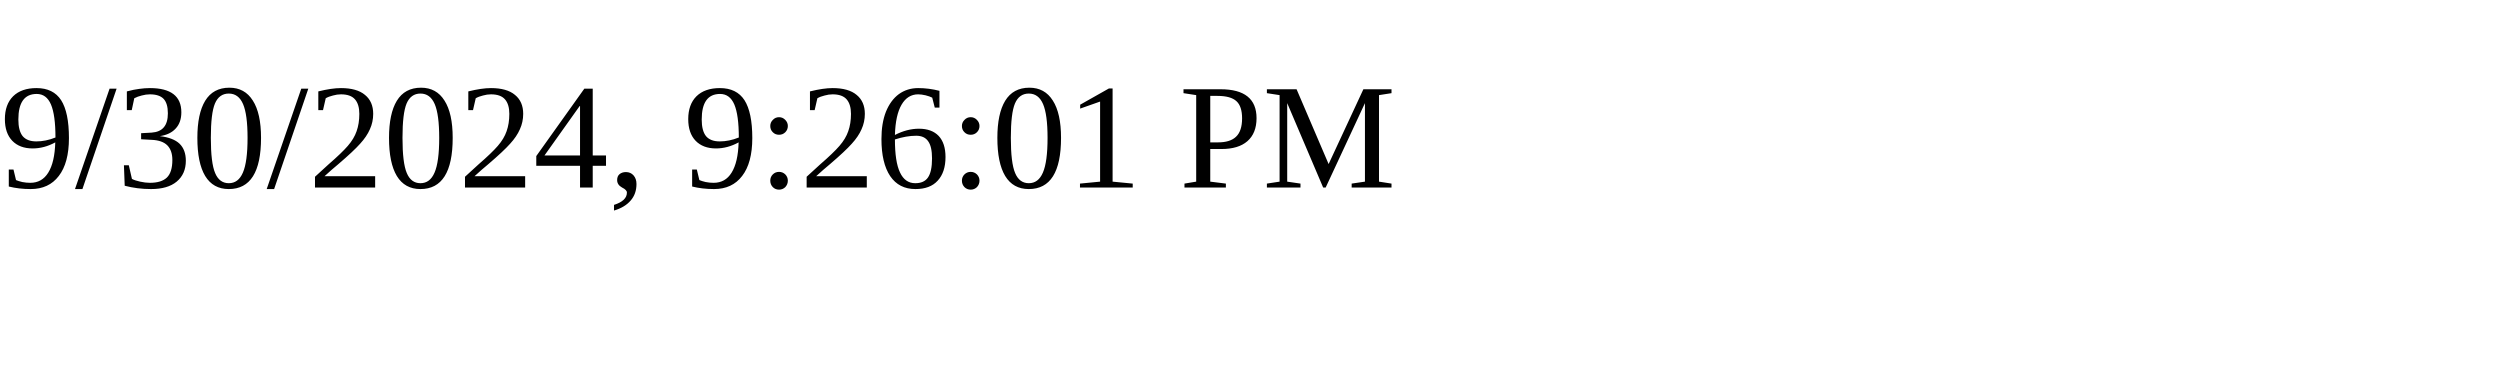
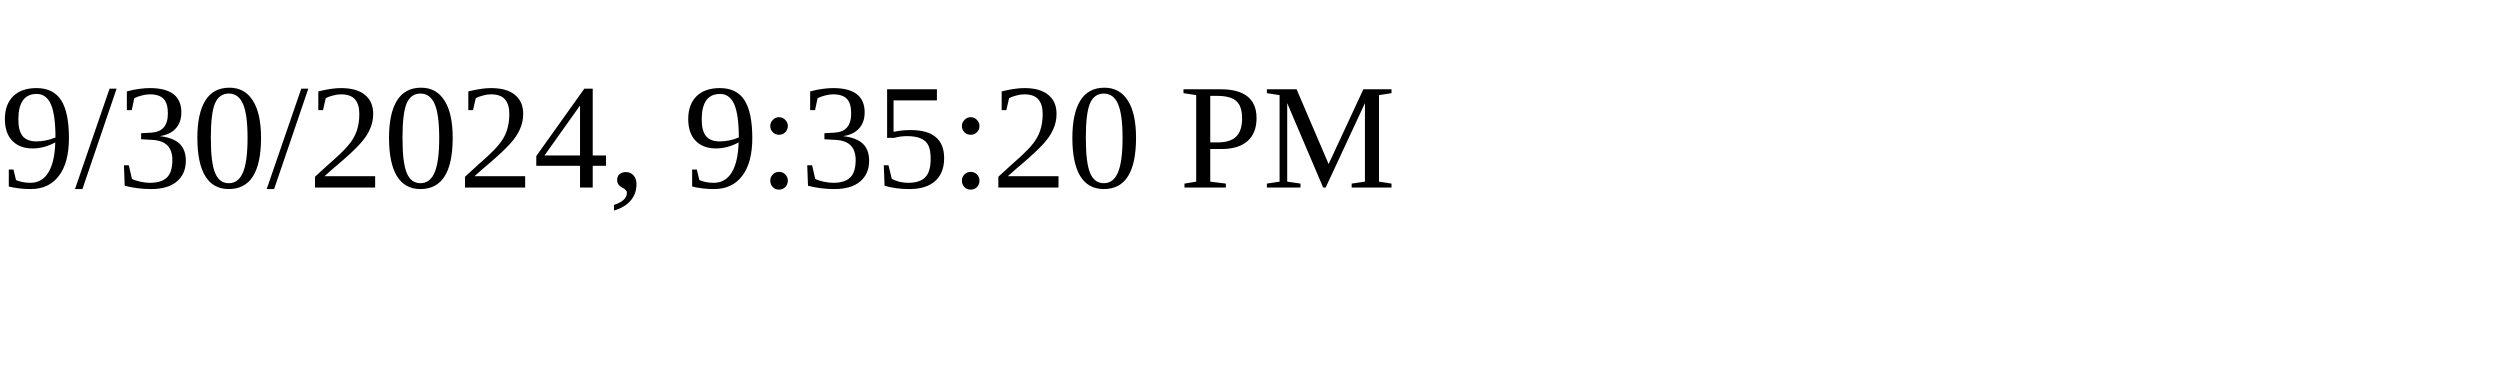
<svg xmlns="http://www.w3.org/2000/svg" height="30" width="200">
-   <text x="0" y="15">9/30/2024, 9:26:01 PM</text>
+   <text x="0" y="15">9/30/2024, 9:35:20 PM</text>
</svg>
